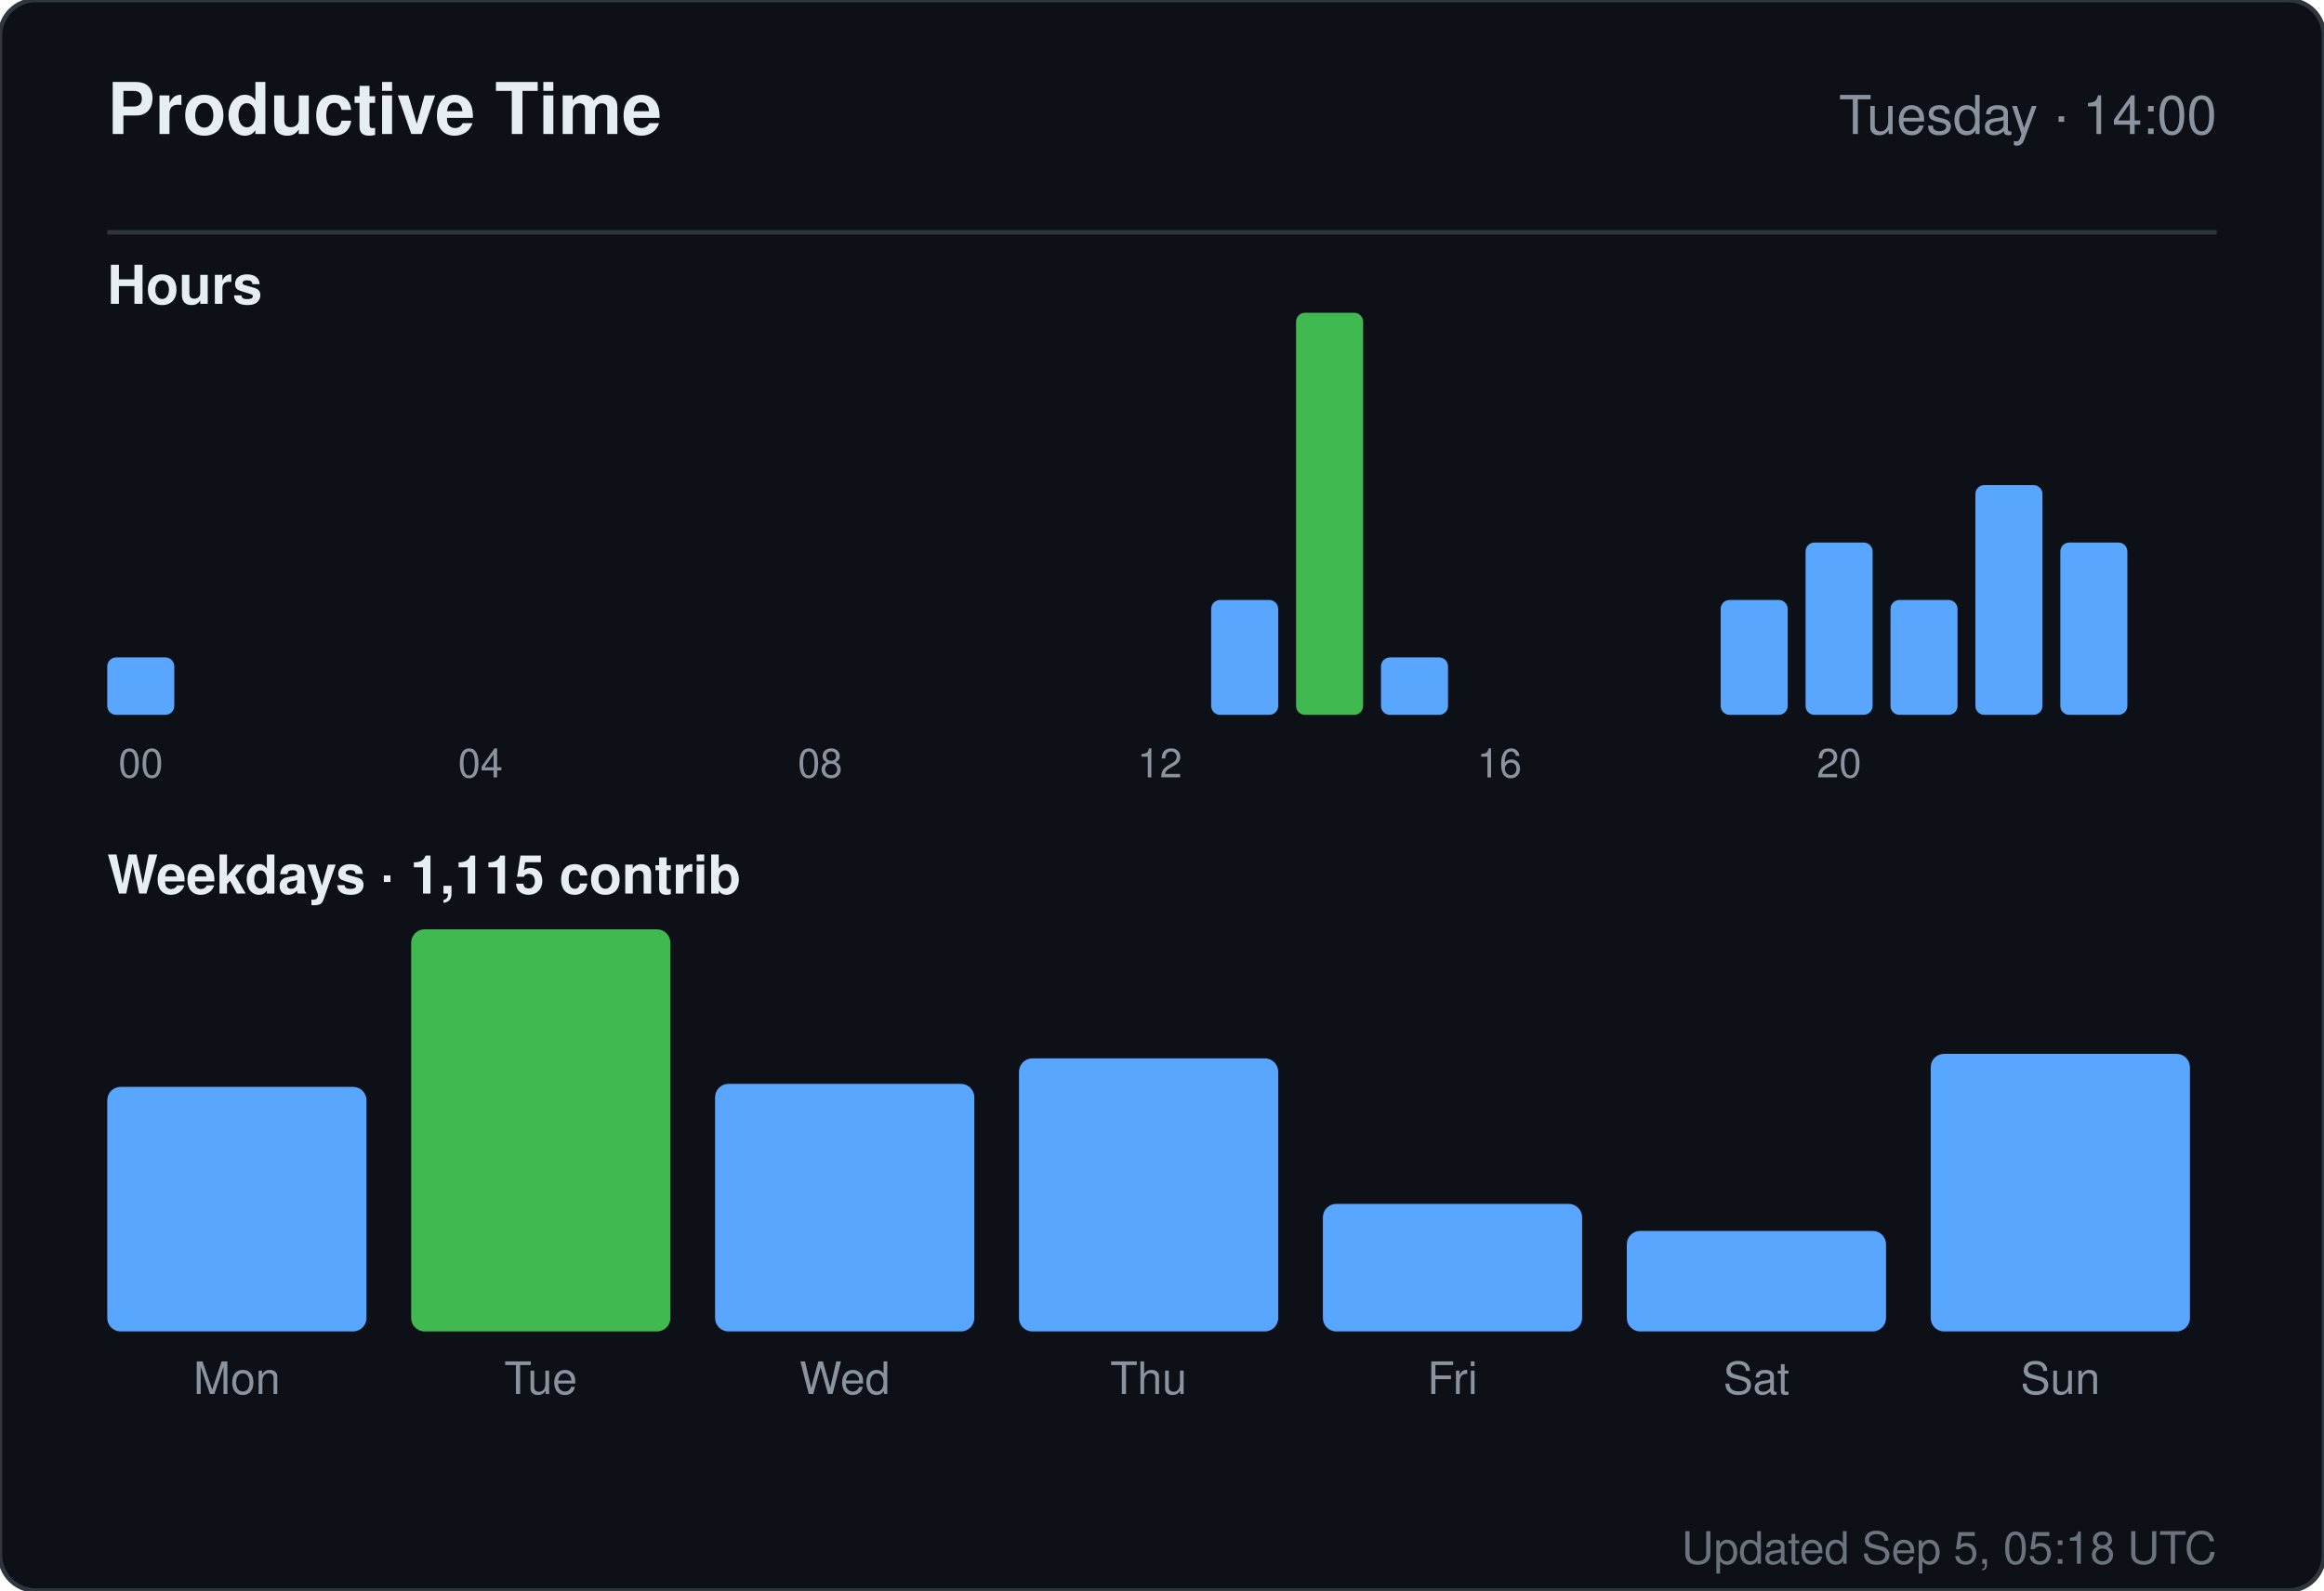
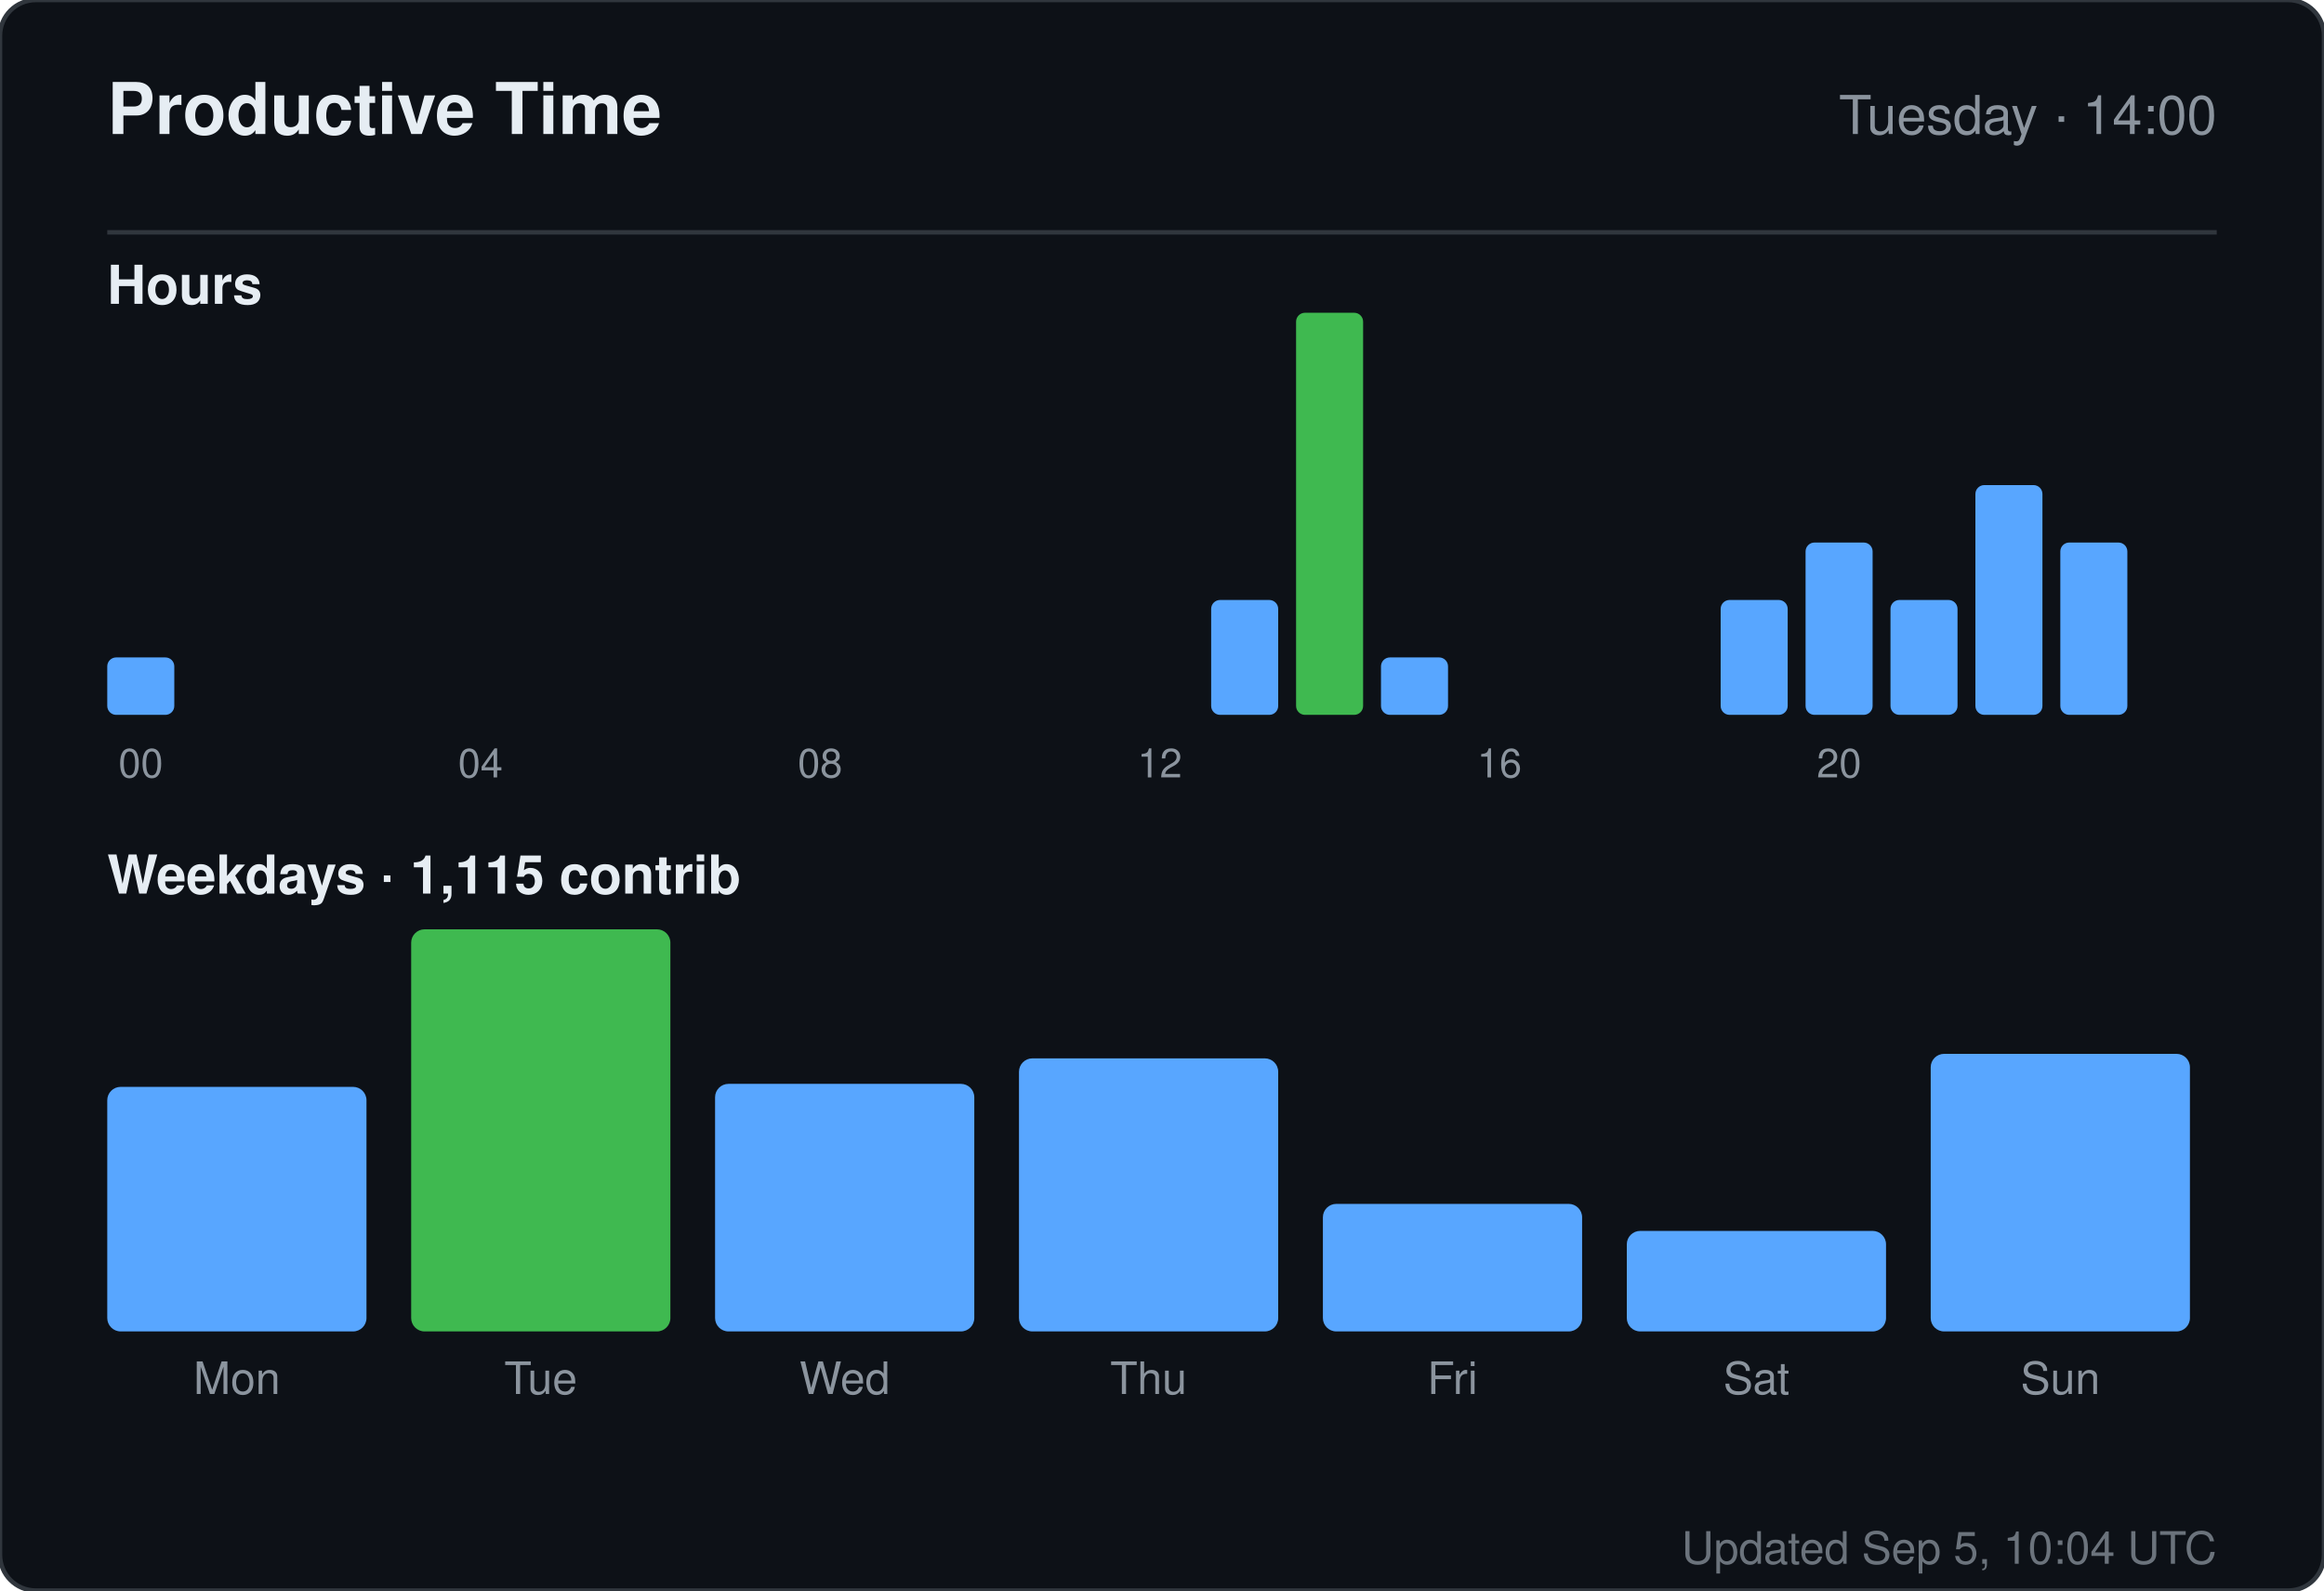
<svg xmlns="http://www.w3.org/2000/svg" width="520" height="356" viewBox="0 0 520 356" role="img" aria-label="Productive time for sandiirawan12">
  <rect width="520" height="356" rx="8" fill="#0d1117" stroke="#30363d" />
  <g font-family="-apple-system, BlinkMacSystemFont, Segoe UI, Helvetica, Arial, sans-serif">
    <text x="24" y="30" fill="#e6edf3" font-size="16" font-weight="700">Productive Time</text>
    <text x="496" y="30" fill="#8b949e" font-size="12" text-anchor="end">Tuesday · 14:00</text>
    <line x1="24" y1="52" x2="496" y2="52" stroke="#30363d" />
    <text x="24" y="68" fill="#e6edf3" font-size="12" font-weight="600">Hours</text>
    <rect x="24" y="147.143" width="15" height="12.857" rx="2" fill="#58a6ff" />
    <text x="31.5" y="174" fill="#8b949e" font-size="9" text-anchor="middle">00</text>
    <rect x="43" y="160" width="15" height="0" rx="2" fill="#58a6ff" />
    <rect x="62" y="160" width="15" height="0" rx="2" fill="#58a6ff" />
    <rect x="81" y="160" width="15" height="0" rx="2" fill="#58a6ff" />
    <rect x="100" y="160" width="15" height="0" rx="2" fill="#58a6ff" />
    <text x="107.5" y="174" fill="#8b949e" font-size="9" text-anchor="middle">04</text>
    <rect x="119" y="160" width="15" height="0" rx="2" fill="#58a6ff" />
    <rect x="138" y="160" width="15" height="0" rx="2" fill="#58a6ff" />
    <rect x="157" y="160" width="15" height="0" rx="2" fill="#58a6ff" />
    <rect x="176" y="160" width="15" height="0" rx="2" fill="#58a6ff" />
    <text x="183.5" y="174" fill="#8b949e" font-size="9" text-anchor="middle">08</text>
    <rect x="195" y="160" width="15" height="0" rx="2" fill="#58a6ff" />
    <rect x="214" y="160" width="15" height="0" rx="2" fill="#58a6ff" />
    <rect x="233" y="160" width="15" height="0" rx="2" fill="#58a6ff" />
    <rect x="252" y="160" width="15" height="0" rx="2" fill="#58a6ff" />
    <text x="259.5" y="174" fill="#8b949e" font-size="9" text-anchor="middle">12</text>
    <rect x="271" y="134.286" width="15" height="25.714" rx="2" fill="#58a6ff" />
    <rect x="290" y="70" width="15" height="90" rx="2" fill="#3fb950" />
    <rect x="309" y="147.143" width="15" height="12.857" rx="2" fill="#58a6ff" />
    <rect x="328" y="160" width="15" height="0" rx="2" fill="#58a6ff" />
    <text x="335.5" y="174" fill="#8b949e" font-size="9" text-anchor="middle">16</text>
    <rect x="347" y="160" width="15" height="0" rx="2" fill="#58a6ff" />
    <rect x="366" y="160" width="15" height="0" rx="2" fill="#58a6ff" />
    <rect x="385" y="134.286" width="15" height="25.714" rx="2" fill="#58a6ff" />
    <rect x="404" y="121.429" width="15" height="38.571" rx="2" fill="#58a6ff" />
    <text x="411.5" y="174" fill="#8b949e" font-size="9" text-anchor="middle">20</text>
    <rect x="423" y="134.286" width="15" height="25.714" rx="2" fill="#58a6ff" />
    <rect x="442" y="108.571" width="15" height="51.429" rx="2" fill="#58a6ff" />
    <rect x="461" y="121.429" width="15" height="38.571" rx="2" fill="#58a6ff" />
    <text x="24" y="200" fill="#e6edf3" font-size="12" font-weight="600">Weekdays · 1,115 contrib</text>
    <rect x="24" y="243.261" width="58" height="54.739" rx="3" fill="#58a6ff" />
    <text x="53" y="312" fill="#8b949e" font-size="10" text-anchor="middle">Mon</text>
    <rect x="92" y="208" width="58" height="90" rx="3" fill="#3fb950" />
    <text x="121" y="312" fill="#8b949e" font-size="10" text-anchor="middle">Tue</text>
    <rect x="160" y="242.59" width="58" height="55.41" rx="3" fill="#58a6ff" />
    <text x="189" y="312" fill="#8b949e" font-size="10" text-anchor="middle">Wed</text>
    <rect x="228" y="236.881" width="58" height="61.119" rx="3" fill="#58a6ff" />
    <text x="257" y="312" fill="#8b949e" font-size="10" text-anchor="middle">Thu</text>
    <rect x="296" y="269.455" width="58" height="28.545" rx="3" fill="#58a6ff" />
    <text x="325" y="312" fill="#8b949e" font-size="10" text-anchor="middle">Fri</text>
    <rect x="364" y="275.5" width="58" height="22.5" rx="3" fill="#58a6ff" />
    <text x="393" y="312" fill="#8b949e" font-size="10" text-anchor="middle">Sat</text>
    <rect x="432" y="235.873" width="58" height="62.127" rx="3" fill="#58a6ff" />
    <text x="461" y="312" fill="#8b949e" font-size="10" text-anchor="middle">Sun</text>
-     <text x="496" y="350" fill="#8b949e" font-size="10" text-anchor="end" opacity="0.75">Updated Sep 5, 05:18 UTC</text>
+     <text x="496" y="350" fill="#8b949e" font-size="10" text-anchor="end" opacity="0.75">Updated Sep 5, 10:04 UTC</text>
  </g>
</svg>
